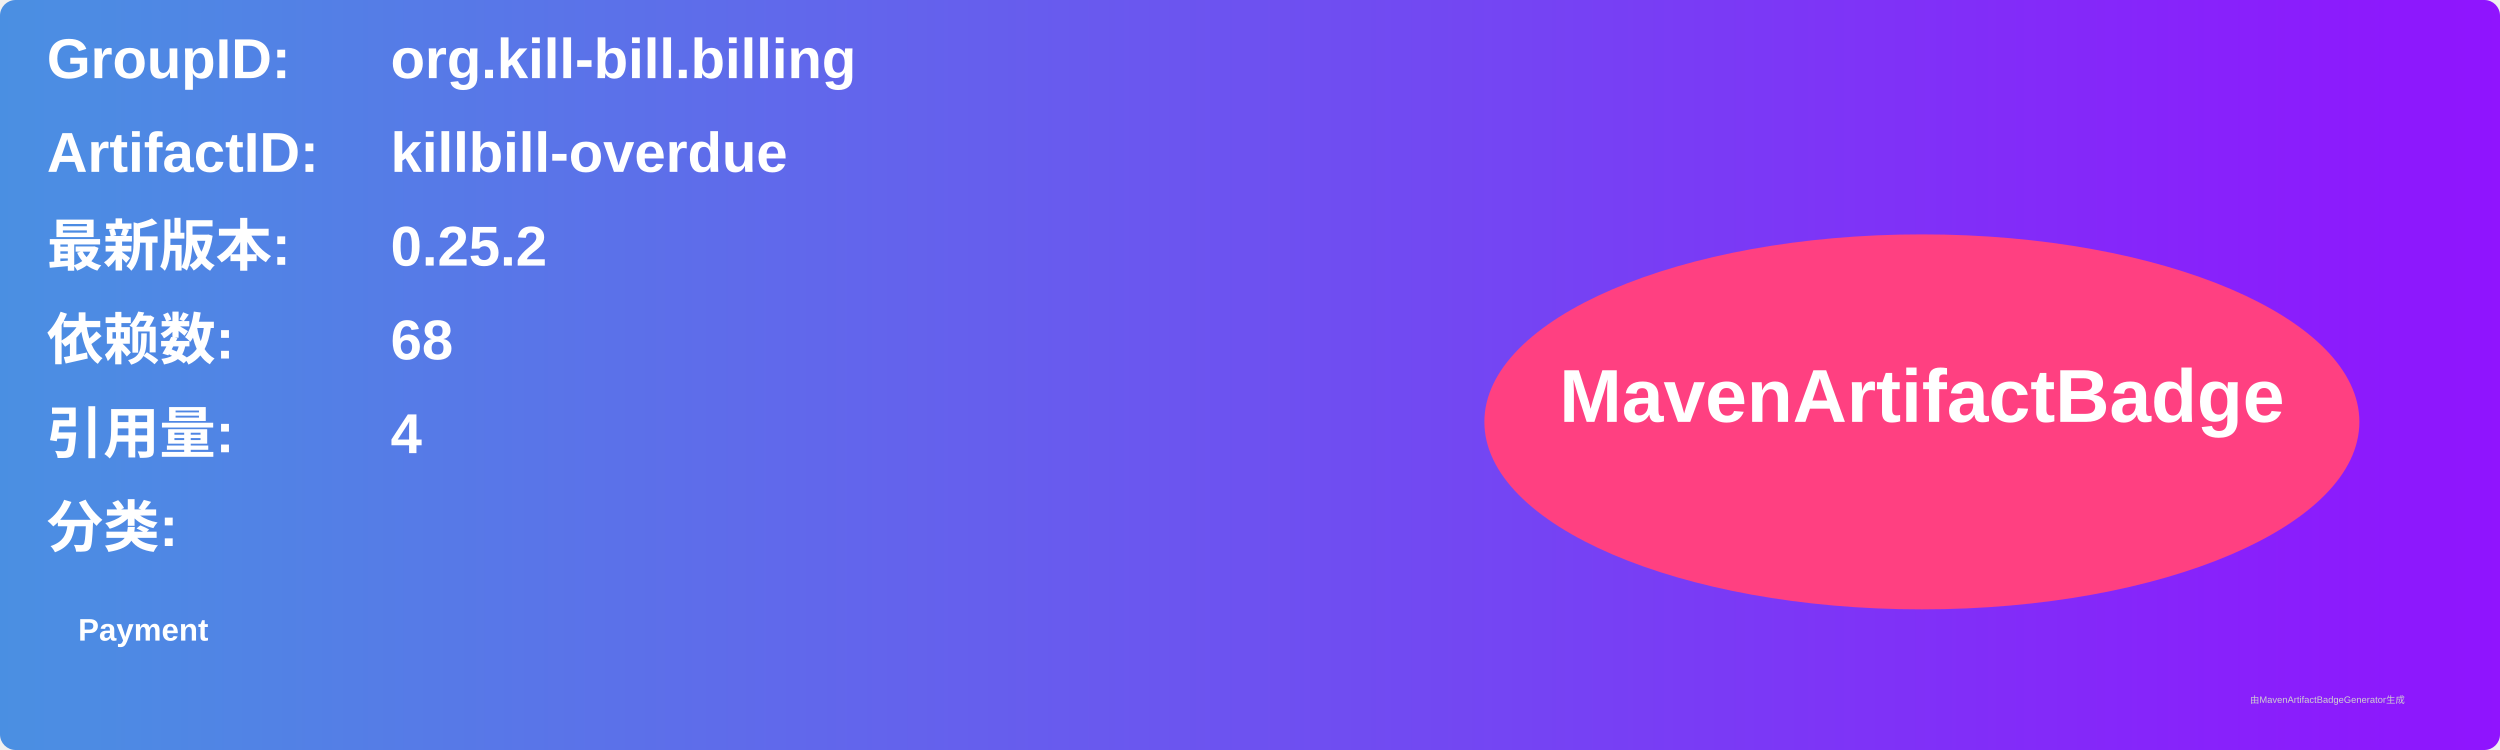
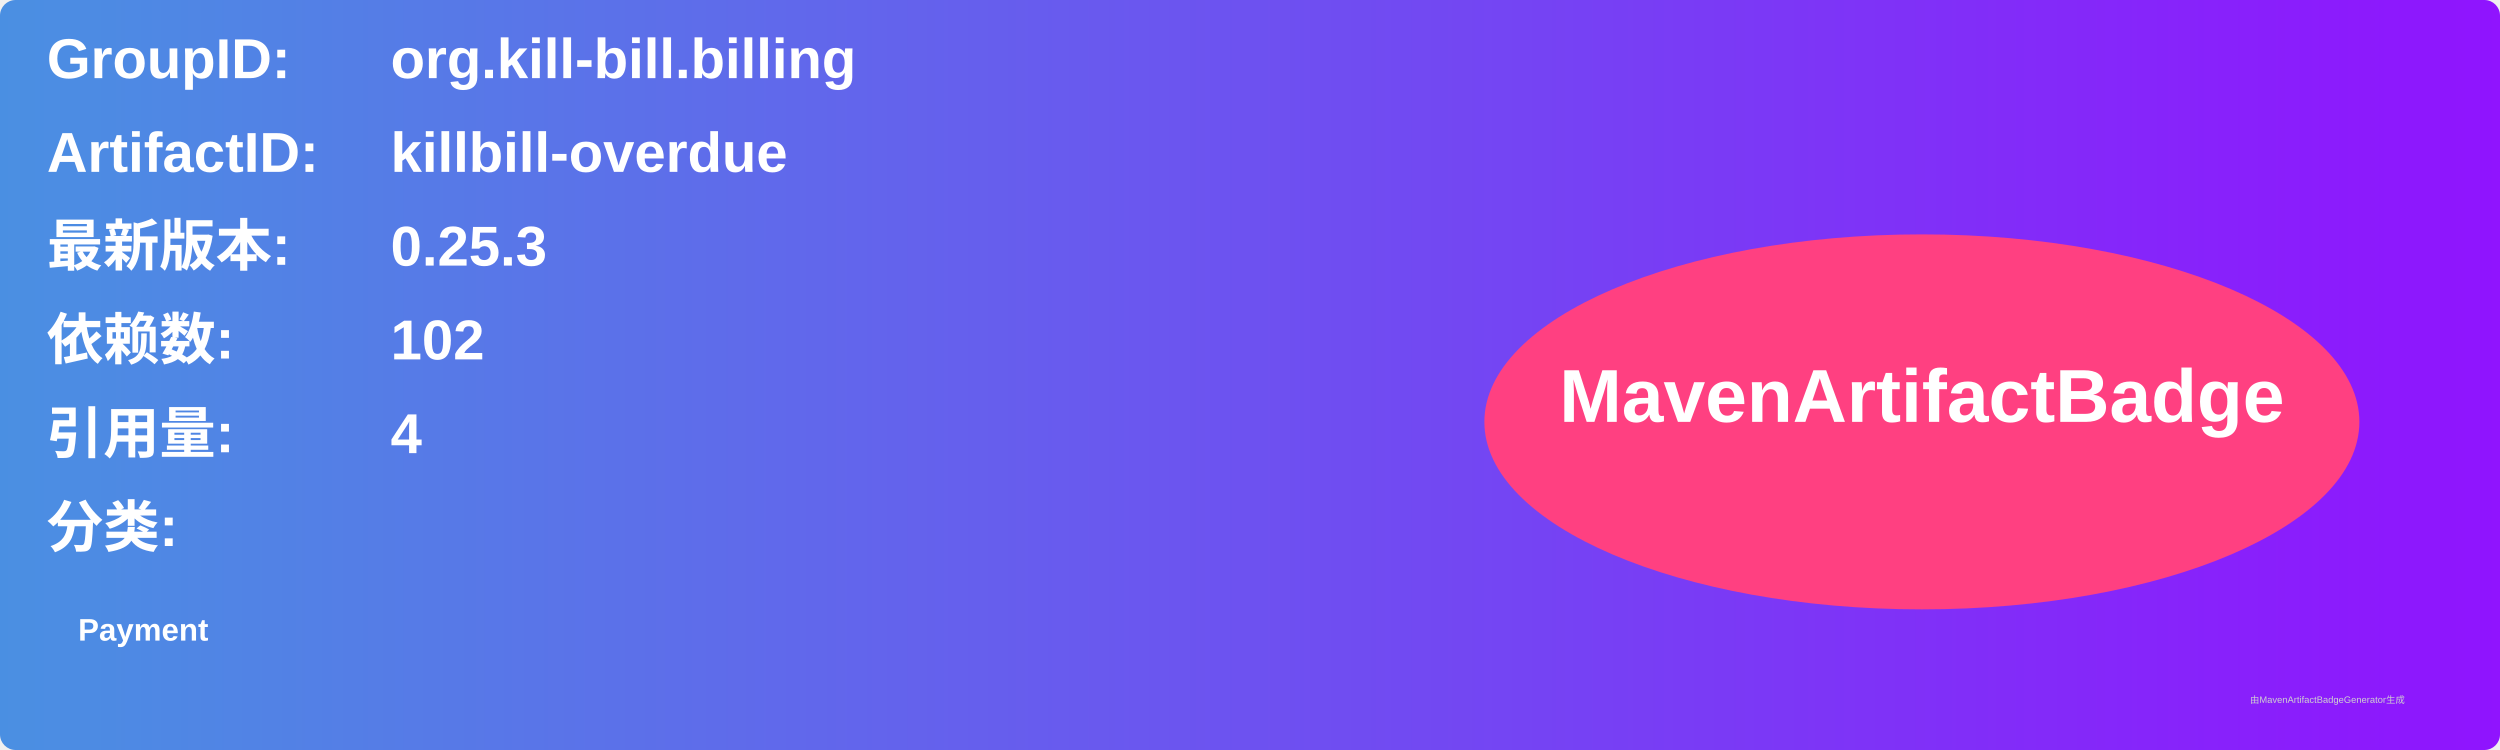
<svg xmlns="http://www.w3.org/2000/svg" width="800" height="240" viewBox="0 0 800 240">
  <linearGradient id="grad" x1="0%" y1="0%" x2="100%" y2="0%">
    <stop offset="0%" stop-color="#4a90e2" />
    <stop offset="100%" stop-color="#9013fe" />
  </linearGradient>
  <rect width="100%" height="100%" rx="5" ry="5" fill="url(#grad)" />
  <g transform="translate(15, 15)">
    <text x="0" y="10" font-family="Arial" font-size="18" fill="white" font-weight="bold" width="260">GroupID:</text>
    <text x="110" y="10" font-family="Arial" font-size="18" fill="white" font-weight="bold" width="460">org.kill-bill.billing</text>
    <text x="0" y="40" font-family="Arial" font-size="18" fill="white" font-weight="bold" width="260">ArtifactID:</text>
    <text x="110" y="40" font-family="Arial" font-size="18" fill="white" font-weight="bold" width="460">killbill-overdue</text>
    <text x="0" y="70" font-family="Arial" font-size="18" fill="white" font-weight="bold">最新版本:</text>
    <text x="110" y="70" font-family="Arial" font-size="18" fill="white" font-weight="bold">
-       <tspan font-weight="bold">0.25.2</tspan>
+       <tspan font-weight="bold">0.25.3</tspan>
    </text>
    <text x="0" y="100" font-family="Arial" font-size="18" fill="white" font-weight="bold">依赖数: </text>
    <text x="110" y="100" font-family="Arial" font-size="18" fill="white">
-       <tspan font-weight="bold">68</tspan>
+       <tspan font-weight="bold">102</tspan>
    </text>
    <text x="0" y="130" font-family="Arial" font-size="18" fill="white" font-weight="bold">引用量: </text>
    <text x="110" y="130" font-family="Arial" font-size="18" fill="white">
      <tspan font-weight="bold">4</tspan>
    </text>
    <text x="0" y="160" font-family="Arial" font-size="18" fill="white" font-weight="bold">分类:</text>
    <text x="10" y="190" font-family="Arial" font-size="10" fill="white">
      <tspan font-weight="bold">Payment</tspan>
    </text>
    <ellipse cx="600" cy="120" rx="140" ry="60" fill="#ff4081" />
    <text x="600" y="120" text-anchor="middle" font-family="Arial" font-size="24" fill="white" font-weight="bold">MavenArtifactBadge</text>
  </g>
  <text x="720" y="225" font-family="Arial" font-size="3" fill="#d0d0d0">由MavenArtifactBadgeGenerator生成</text>
</svg>
